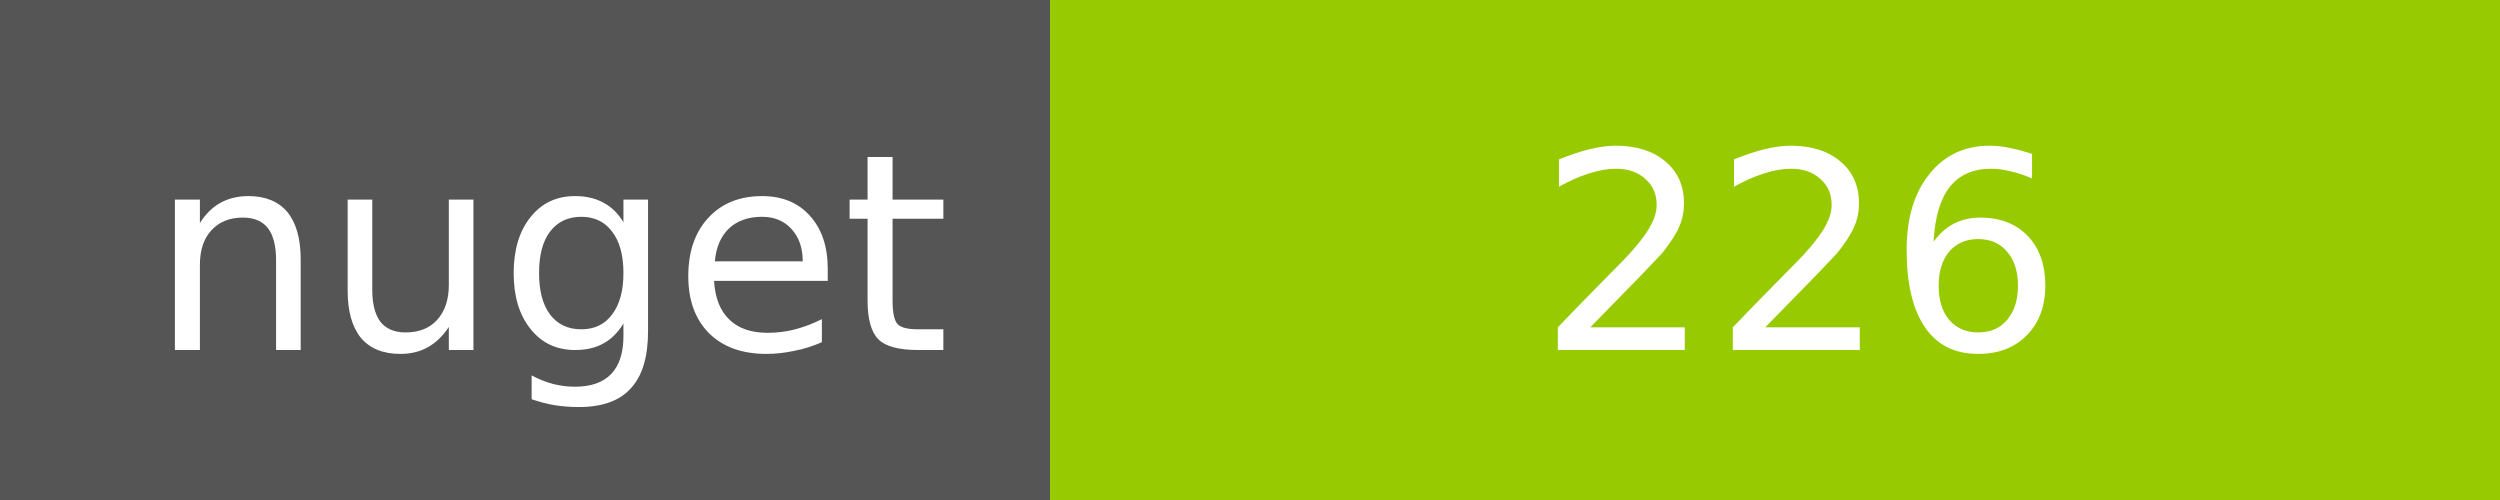
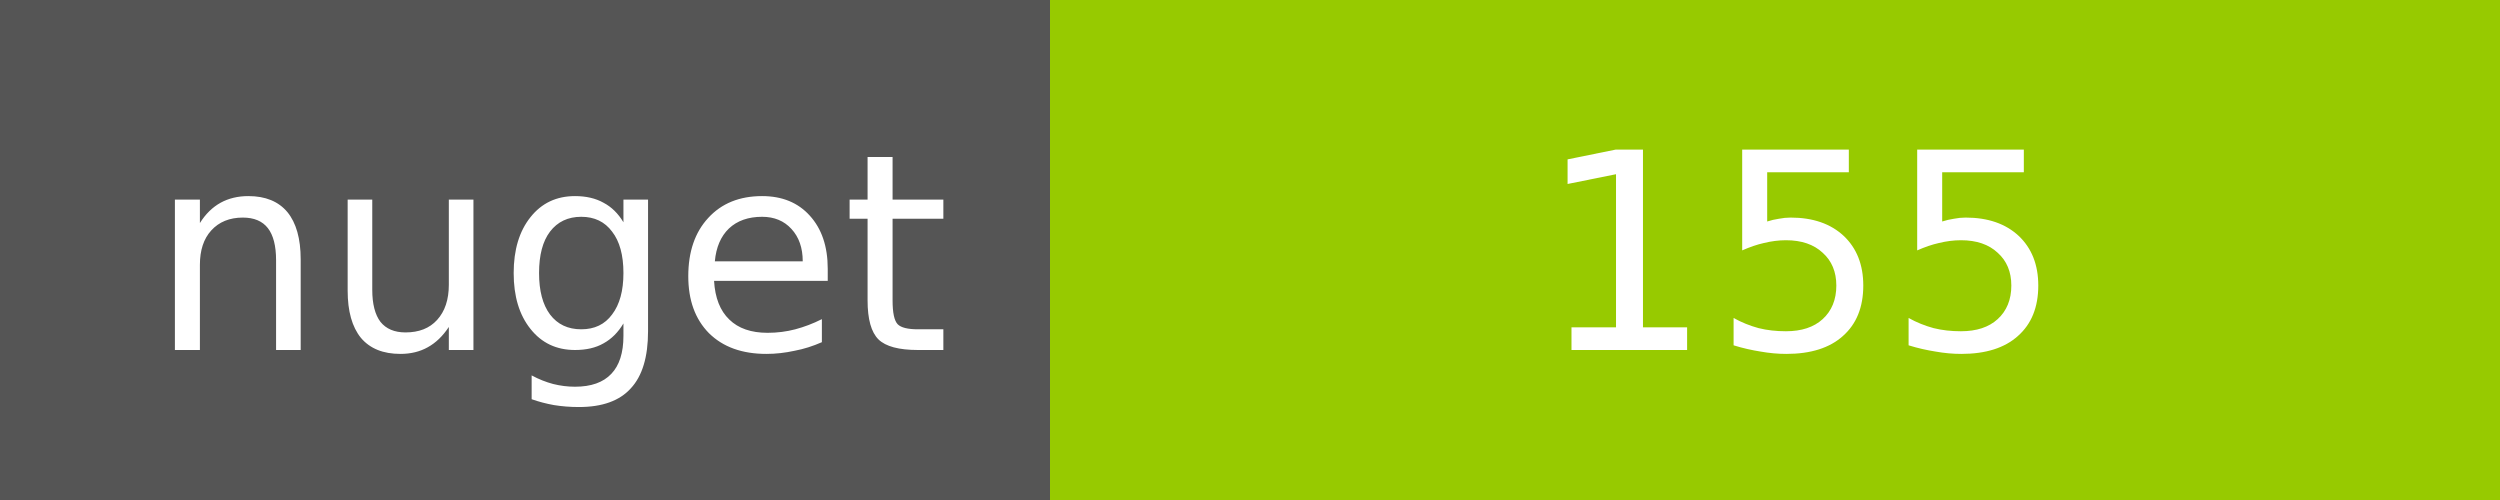
<svg xmlns="http://www.w3.org/2000/svg" width="100" height="20">
  <g shape-rendering="crispEdges">
    <path fill="#555" d="M0 0h42v20H0z" />
    <path fill="#97CA00" d="M42 0h58v20H42z" />
  </g>
  <g fill="#fff" text-anchor="middle" font-family="DejaVu Sans,Verdana,Geneva,sans-serif" font-size="11">
    <text x="22" y="14">nuget</text>
-     <text x="72" y="14">226</text>
+     <text x="72" y="14">155</text>
  </g>
</svg>
